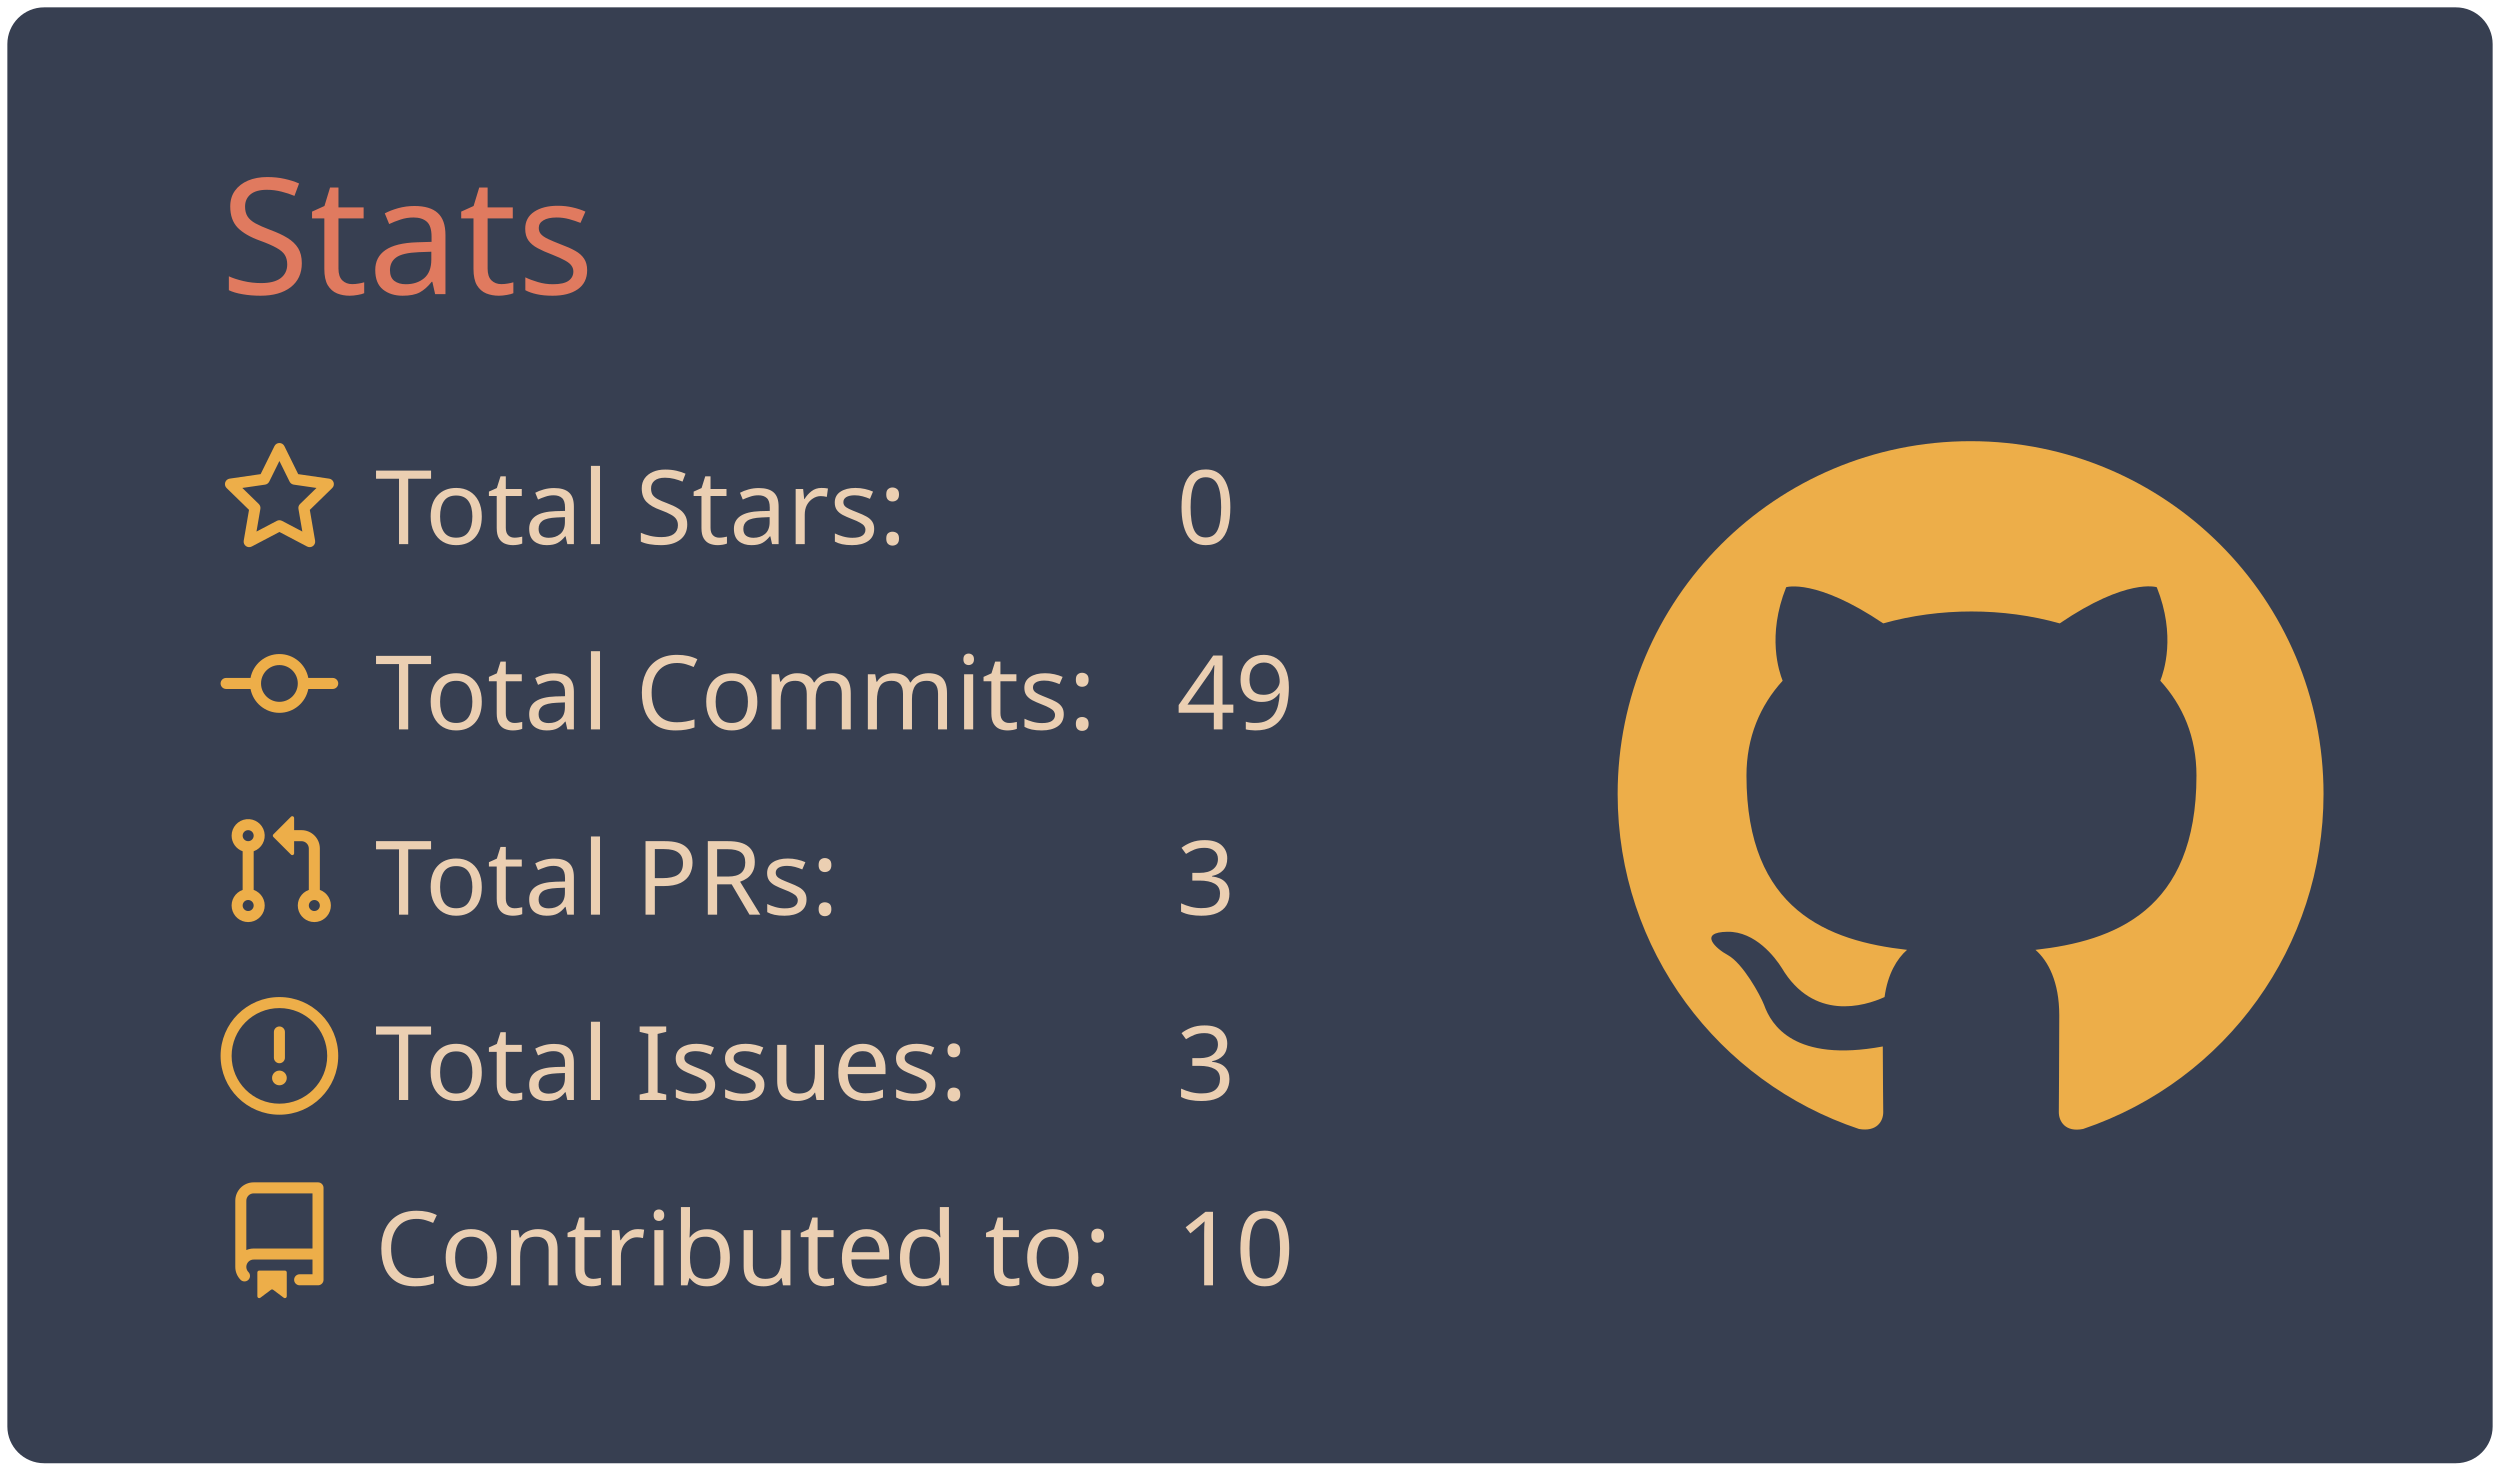
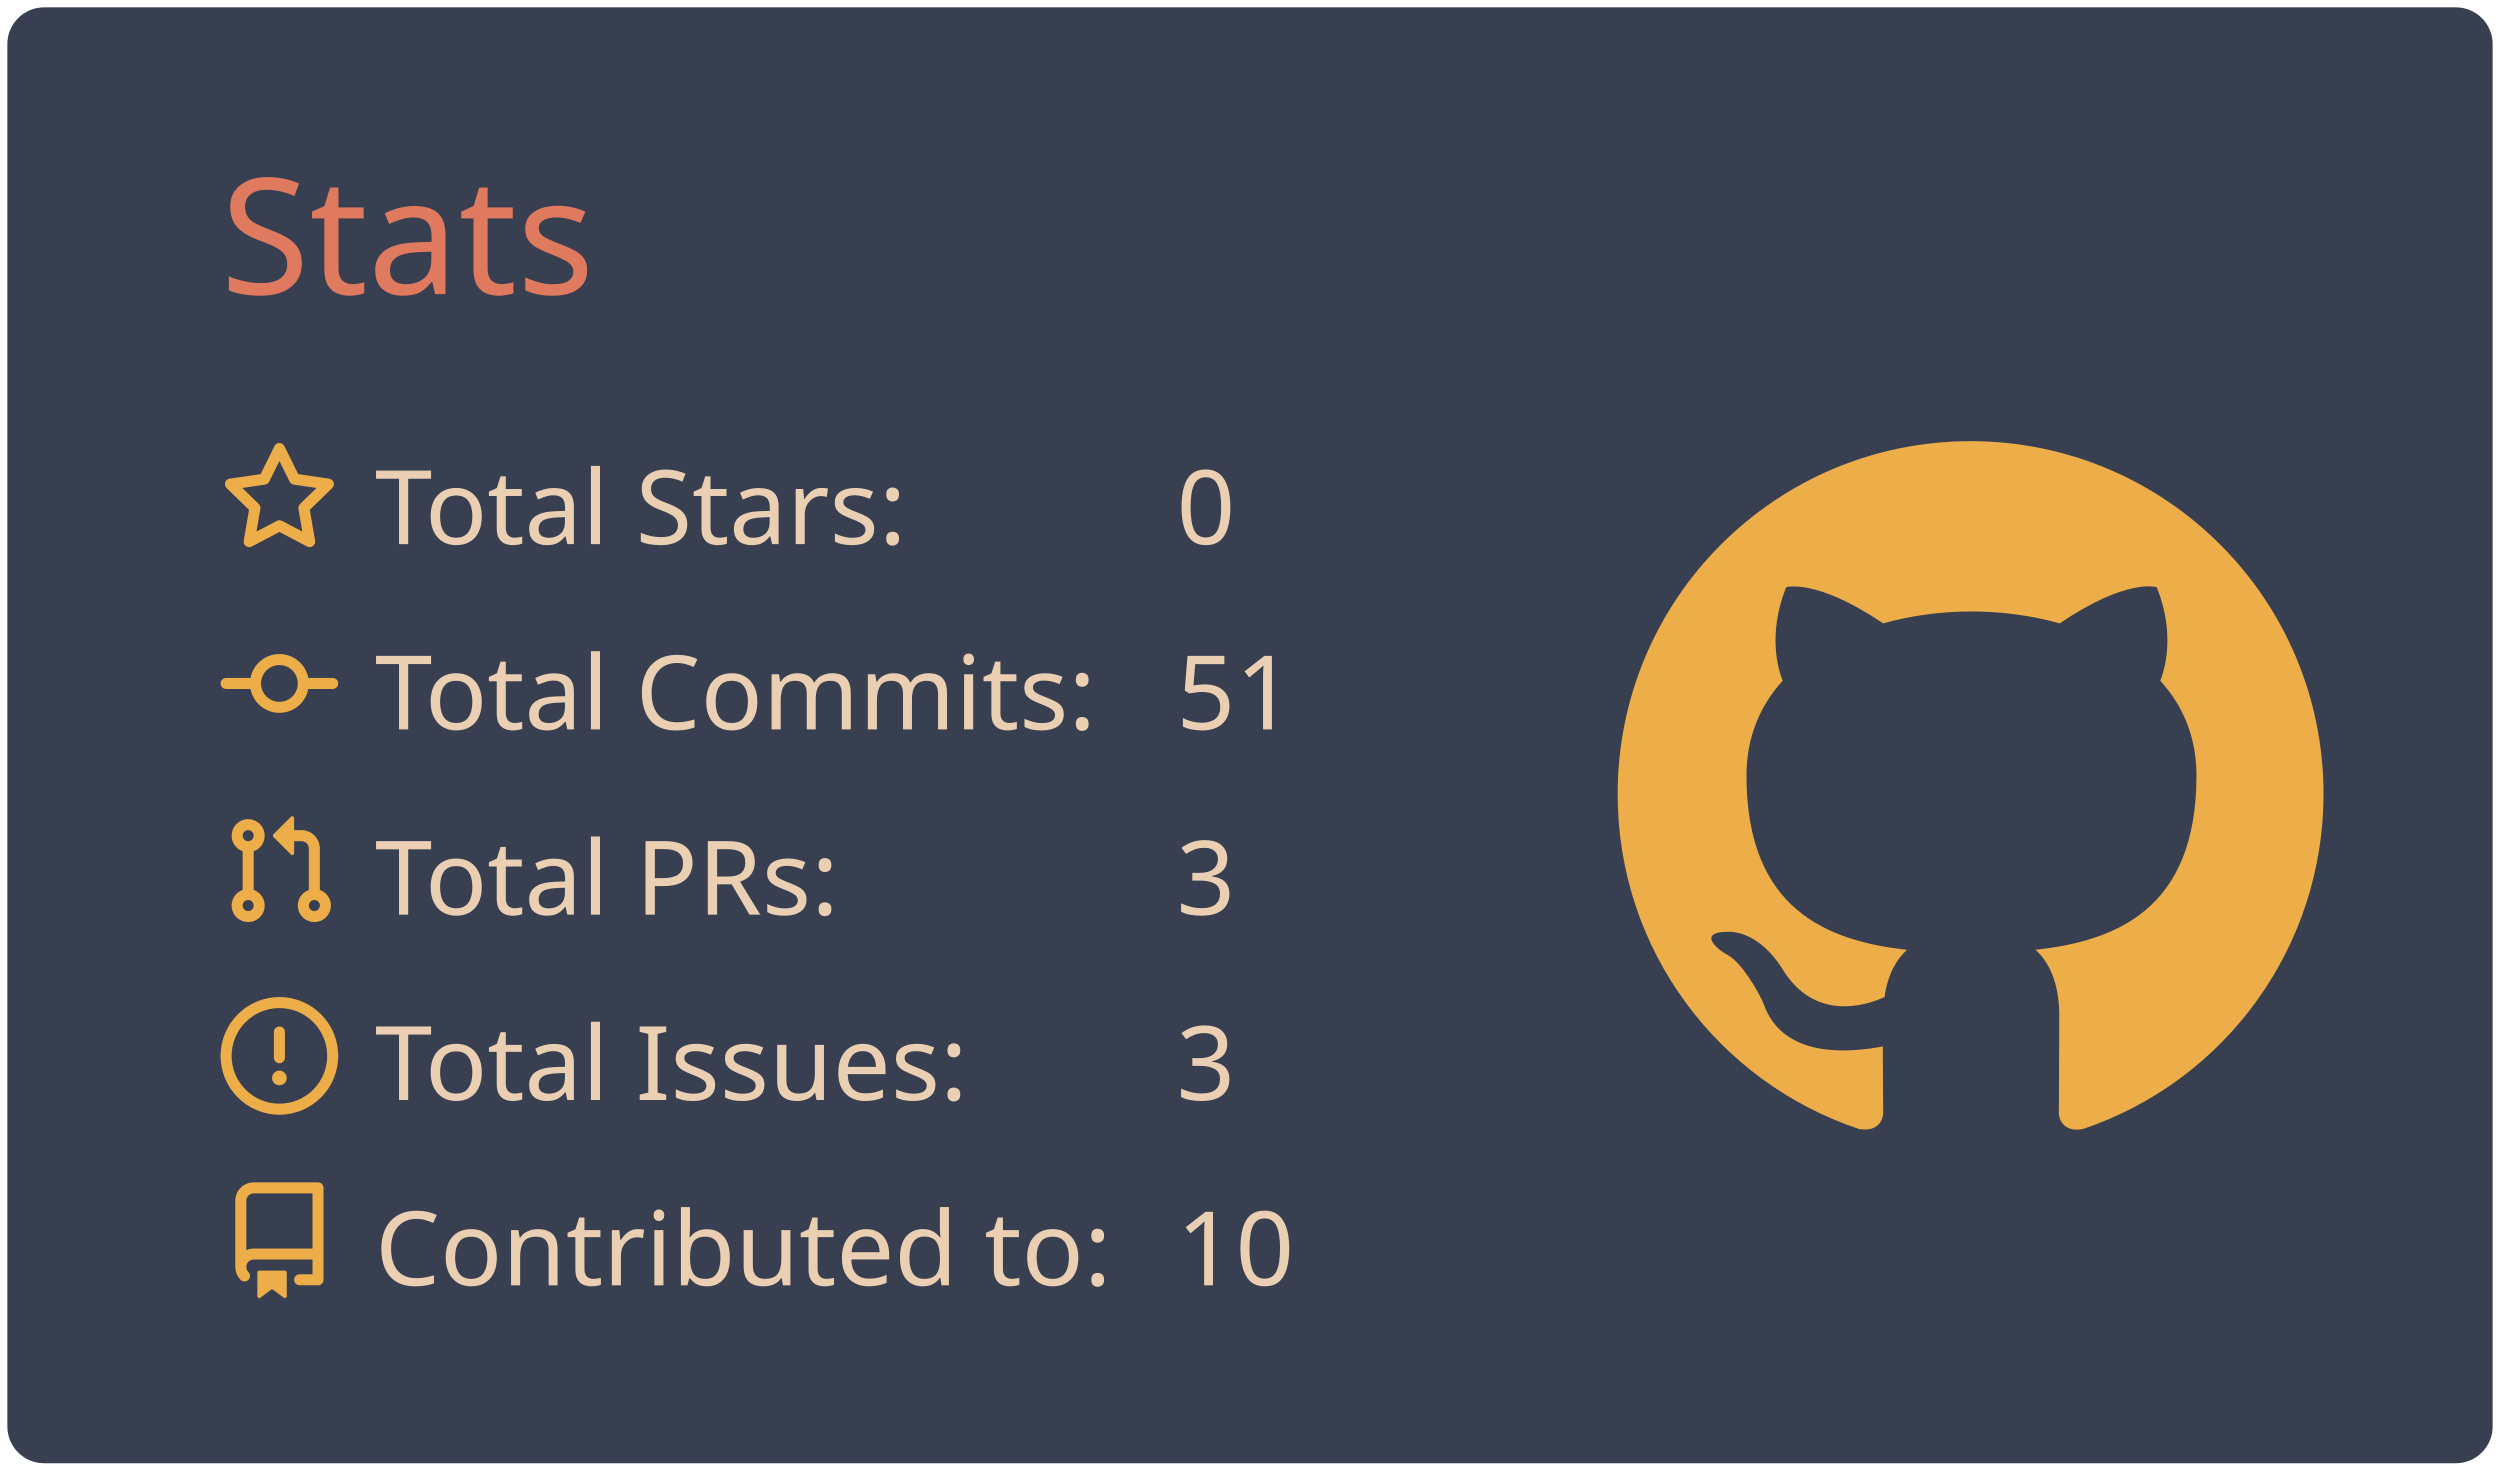
<svg xmlns="http://www.w3.org/2000/svg" width="340" height="200" viewBox="0 0 340 200">
  <style>* {
          font-family: 'Segoe UI', Ubuntu, "Helvetica Neue", Sans-Serif
        }</style>
  <rect x="1" y="1" rx="5" ry="5" height="99%" width="99.412%" stroke="#000000" stroke-width="1" fill="#373f51" stroke-opacity="0" />
  <text x="30" y="40" style="font-size: 22px; fill: #e07a5f;">Stats</text>
  <g transform="translate(0,40)">
    <g transform="translate(30,20)">
      <g transform="translate(0,0)" width="14" height="14" fill="#edae49">
        <path fill-rule="evenodd" d="M8 .25a.75.75 0 01.673.418l1.882 3.815 4.21.612a.75.75 0 01.416 1.279l-3.046 2.97.719 4.192a.75.75 0 01-1.088.791L8 12.347l-3.766 1.98a.75.75 0 01-1.088-.79l.72-4.194L.818 6.374a.75.75 0 01.416-1.28l4.21-.611L7.327.668A.75.75 0 018 .25zm0 2.445L6.615 5.5a.75.75 0 01-.564.41l-3.097.45 2.24 2.184a.75.75 0 01.216.664l-.528 3.084 2.769-1.456a.75.75 0 01.698 0l2.77 1.456-.53-3.084a.75.75 0 01.216-.664l2.24-2.183-3.096-.45a.75.75 0 01-.564-.41L8 2.694v.001z" />
      </g>
      <g transform="translate(0,25.2)" width="14" height="14" fill="#edae49">
        <path fill-rule="evenodd" d="M10.5 7.75a2.5 2.5 0 11-5 0 2.5 2.5 0 015 0zm1.43.75a4.002 4.002 0 01-7.86 0H.75a.75.75 0 110-1.5h3.32a4.001 4.001 0 017.86 0h3.32a.75.75 0 110 1.5h-3.32z" />
      </g>
      <g transform="translate(0,50.4)" width="14" height="14" fill="#edae49">
        <path fill-rule="evenodd" d="M7.177 3.073L9.573.677A.25.25 0 0110 .854v4.792a.25.25 0 01-.427.177L7.177 3.427a.25.25 0 010-.354zM3.75 2.5a.75.75 0 100 1.5.75.75 0 000-1.5zm-2.25.75a2.25 2.25 0 113 2.122v5.256a2.251 2.251 0 11-1.5 0V5.372A2.25 2.25 0 011.5 3.25zM11 2.5h-1V4h1a1 1 0 011 1v5.628a2.251 2.251 0 101.5 0V5A2.5 2.5 0 0011 2.5zm1 10.25a.75.75 0 111.5 0 .75.75 0 01-1.5 0zM3.75 12a.75.75 0 100 1.5.75.75 0 000-1.5z" />
      </g>
      <g transform="translate(0,75.6)" width="14" height="14" fill="#edae49">
        <path fill-rule="evenodd" d="M8 1.5a6.5 6.5 0 100 13 6.5 6.5 0 000-13zM0 8a8 8 0 1116 0A8 8 0 010 8zm9 3a1 1 0 11-2 0 1 1 0 012 0zm-.25-6.25a.75.75 0 00-1.5 0v3.5a.75.75 0 001.5 0v-3.5z" />
      </g>
      <g transform="translate(0,100.8)" width="14" height="14" fill="#edae49">
        <path fill-rule="evenodd" d="M2 2.5A2.5 2.5 0 014.5 0h8.75a.75.75 0 01.75.75v12.5a.75.75 0 01-.75.75h-2.5a.75.75 0 110-1.5h1.75v-2h-8a1 1 0 00-.714 1.7.75.75 0 01-1.072 1.05A2.495 2.495 0 012 11.5v-9zm10.5-1V9h-8c-.356 0-.694.074-1 .208V2.5a1 1 0 011-1h8zM5 12.25v3.25a.25.25 0 00.4.2l1.45-1.087a.25.25 0 01.3 0L8.6 15.7a.25.25 0 00.4-.2v-3.25a.25.25 0 00-.25-.25h-3.5a.25.25 0 00-.25.25z" />
      </g>
      <text x="21" y="14" style="fill: #ebcfb2; font-size: 14px;">Total Stars:</text>
      <text x="21" y="39.2" style="fill: #ebcfb2; font-size: 14px;">Total Commits:</text>
      <text x="21" y="64.4" style="fill: #ebcfb2; font-size: 14px;">Total PRs:</text>
      <text x="21" y="89.6" style="fill: #ebcfb2; font-size: 14px;">Total Issues:</text>
      <text x="21" y="114.8" style="fill: #ebcfb2; font-size: 14px;">Contributed to:</text>
      <text x="130" y="14" style="fill: #ebcfb2; font-size: 14px;">0</text>
-       <text x="130" y="39.2" style="fill: #ebcfb2; font-size: 14px;">49</text>
+       <text x="130" y="39.2" style="fill: #ebcfb2; font-size: 14px;">51</text>
      <text x="130" y="64.4" style="fill: #ebcfb2; font-size: 14px;">3</text>
      <text x="130" y="89.6" style="fill: #ebcfb2; font-size: 14px;">3</text>
      <text x="130" y="114.8" style="fill: #ebcfb2; font-size: 14px;">10</text>
    </g>
    <g transform="translate(220,20)">
      <g transform="scale(6)" style="fill: #edae49;">
        <path fill-rule="evenodd" d="M8 0C3.58 0 0 3.58 0 8c0 3.54 2.29 6.53 5.47 7.59.4.07.55-.17.55-.38 0-.19-.01-.82-.01-1.49-2.01.37-2.53-.49-2.69-.94-.09-.23-.48-.94-.82-1.13-.28-.15-.68-.52-.01-.53.63-.01 1.08.58 1.23.82.72 1.21 1.87.87 2.33.66.07-.52.28-.87.51-1.07-1.78-.2-3.64-.89-3.64-3.95 0-.87.31-1.59.82-2.15-.08-.2-.36-1.02.08-2.12 0 0 .67-.21 2.2.82.64-.18 1.32-.27 2-.27.68 0 1.36.09 2 .27 1.53-1.04 2.2-.82 2.2-.82.44 1.1.16 1.92.08 2.12.51.56.82 1.27.82 2.15 0 3.07-1.87 3.75-3.65 3.95.29.25.54.73.54 1.48 0 1.07-.01 1.93-.01 2.2 0 .21.15.46.55.38A8.013 8.013 0 0016 8c0-4.42-3.58-8-8-8z" />
      </g>
    </g>
  </g>
</svg>
